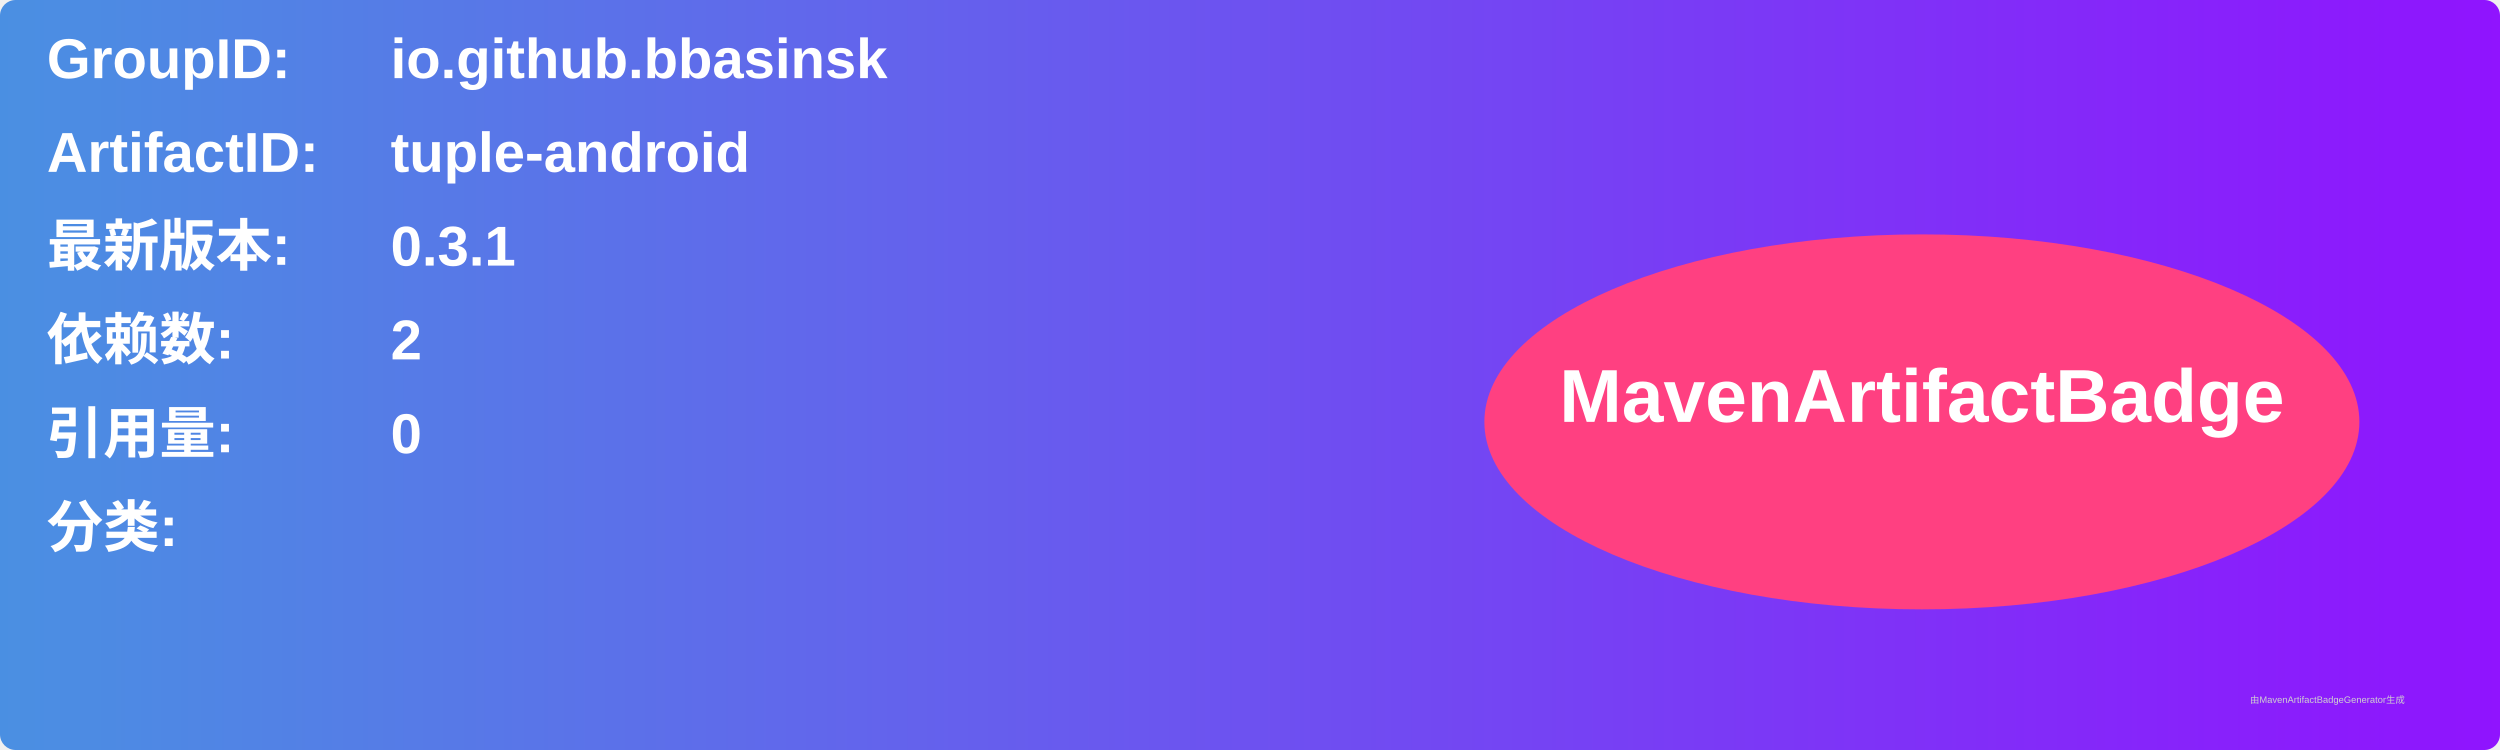
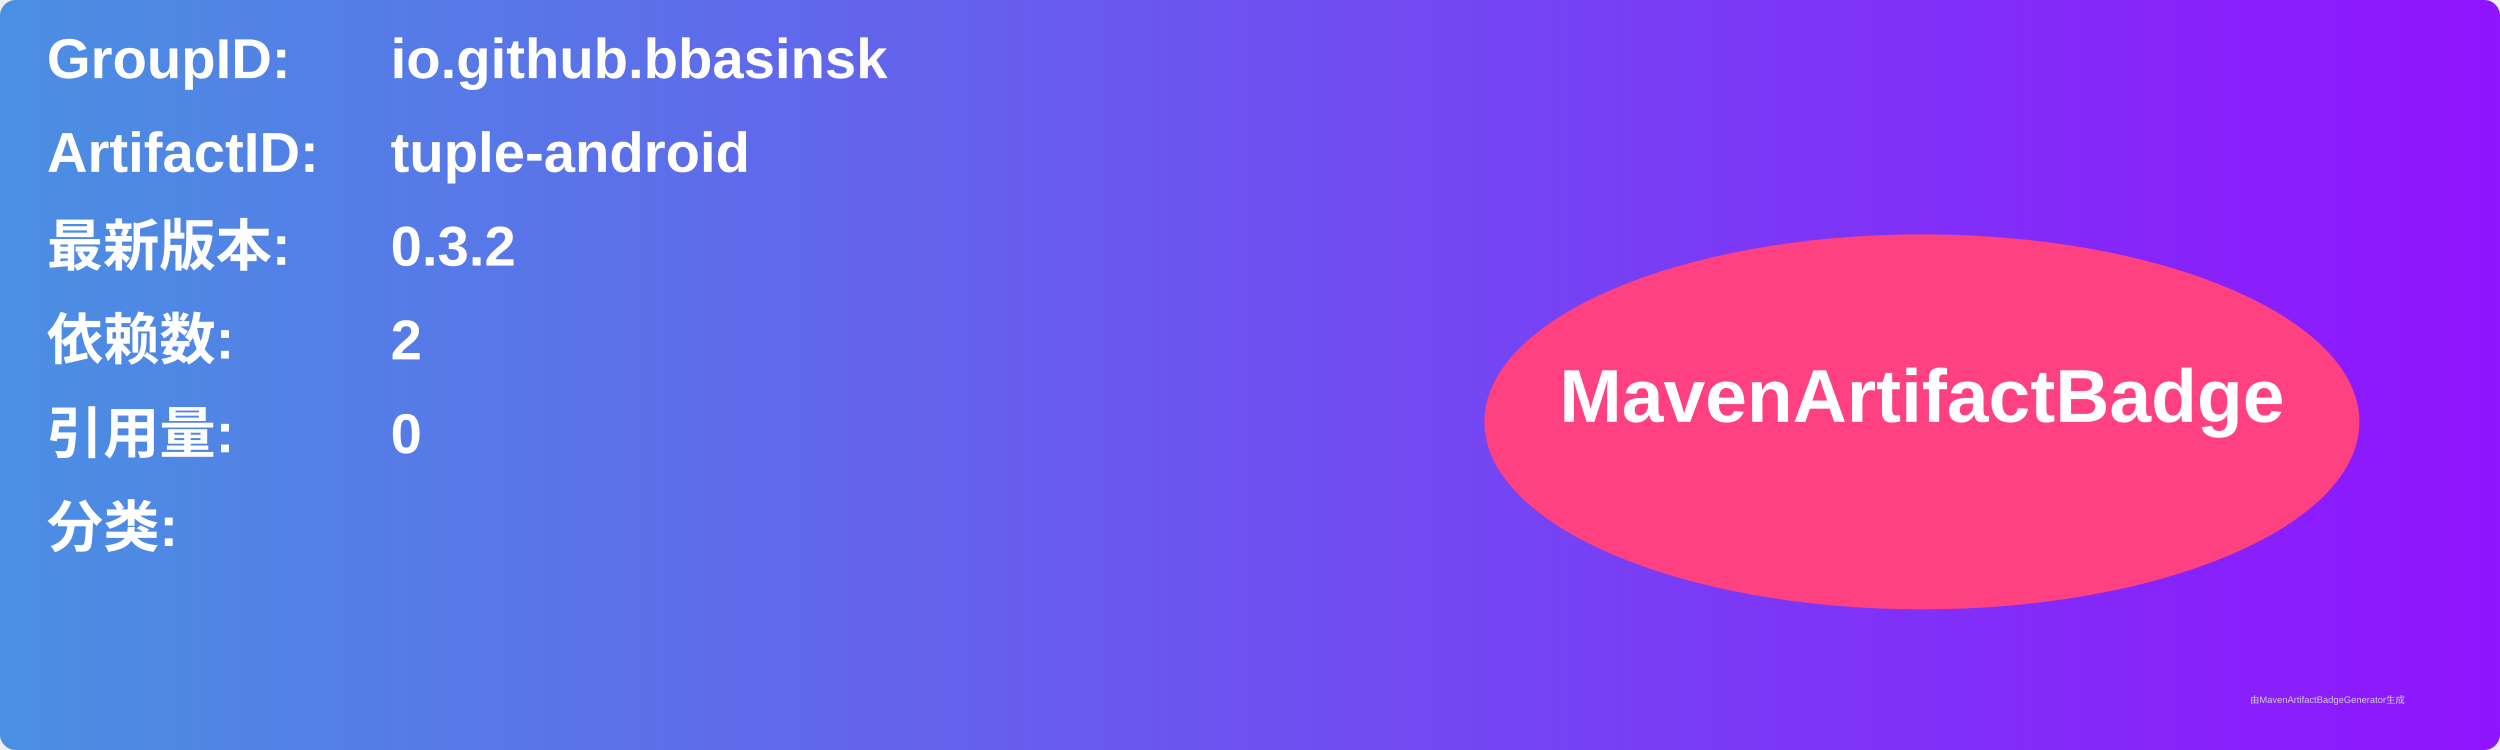
<svg xmlns="http://www.w3.org/2000/svg" width="800" height="240" viewBox="0 0 800 240">
  <linearGradient id="grad" x1="0%" y1="0%" x2="100%" y2="0%">
    <stop offset="0%" stop-color="#4a90e2" />
    <stop offset="100%" stop-color="#9013fe" />
  </linearGradient>
  <rect width="100%" height="100%" rx="5" ry="5" fill="url(#grad)" />
  <g transform="translate(15, 15)">
    <text x="0" y="10" font-family="Arial" font-size="18" fill="white" font-weight="bold" width="260">GroupID:</text>
    <text x="110" y="10" font-family="Arial" font-size="18" fill="white" font-weight="bold" width="460">io.github.bbasinsk</text>
    <text x="0" y="40" font-family="Arial" font-size="18" fill="white" font-weight="bold" width="260">ArtifactID:</text>
    <text x="110" y="40" font-family="Arial" font-size="18" fill="white" font-weight="bold" width="460">tuple-android</text>
    <text x="0" y="70" font-family="Arial" font-size="18" fill="white" font-weight="bold">最新版本:</text>
    <text x="110" y="70" font-family="Arial" font-size="18" fill="white" font-weight="bold">
-       <tspan font-weight="bold">0.3.1</tspan>
+       <tspan font-weight="bold">0.3.2</tspan>
    </text>
    <text x="0" y="100" font-family="Arial" font-size="18" fill="white" font-weight="bold">依赖数: </text>
    <text x="110" y="100" font-family="Arial" font-size="18" fill="white">
      <tspan font-weight="bold">2</tspan>
    </text>
    <text x="0" y="130" font-family="Arial" font-size="18" fill="white" font-weight="bold">引用量: </text>
    <text x="110" y="130" font-family="Arial" font-size="18" fill="white">
      <tspan font-weight="bold">0</tspan>
    </text>
    <text x="0" y="160" font-family="Arial" font-size="18" fill="white" font-weight="bold">分类:</text>
    <text x="10" y="190" font-family="Arial" font-size="10" fill="white">
      <tspan font-weight="bold" />
    </text>
    <ellipse cx="600" cy="120" rx="140" ry="60" fill="#ff4081" />
    <text x="600" y="120" text-anchor="middle" font-family="Arial" font-size="24" fill="white" font-weight="bold">MavenArtifactBadge</text>
  </g>
  <text x="720" y="225" font-family="Arial" font-size="3" fill="#d0d0d0">由MavenArtifactBadgeGenerator生成</text>
</svg>
